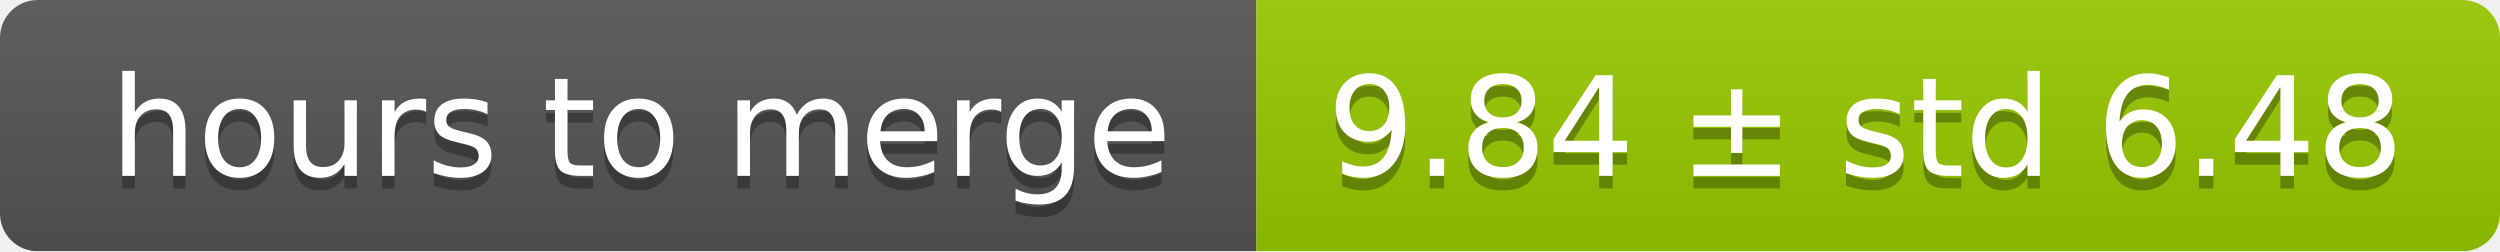
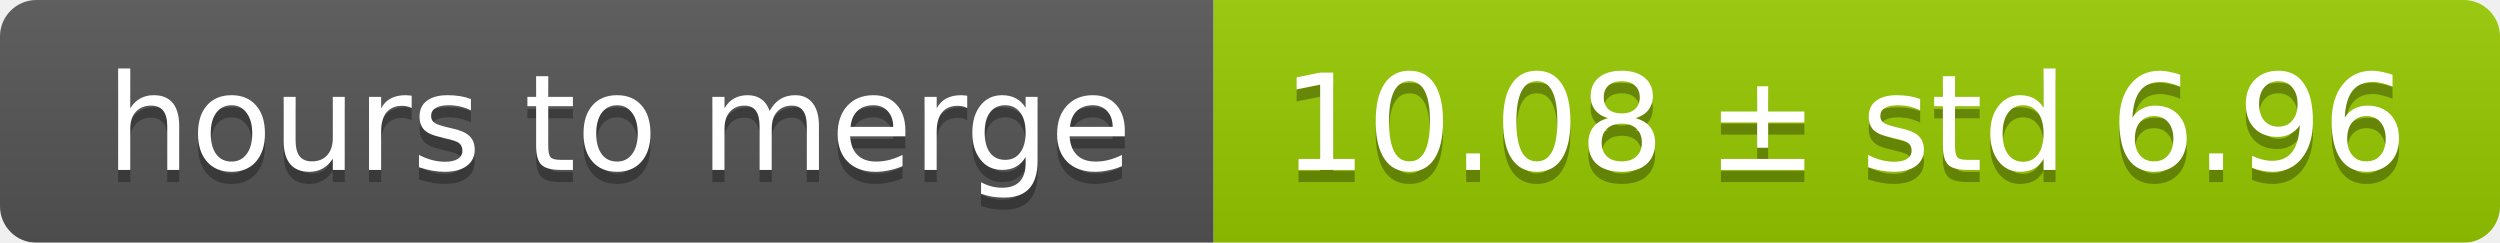
- <svg xmlns="http://www.w3.org/2000/svg" width="199" height="20">
+ <svg xmlns="http://www.w3.org/2000/svg" width="206" height="20">
  <linearGradient id="smooth" x2="0" y2="100%">
    <stop offset="0" stop-color="#bbb" stop-opacity=".1" />
    <stop offset="1" stop-opacity=".1" />
  </linearGradient>
  <mask id="round">
-     <rect width="199" height="20" rx="3" fill="#fff" />
+     <rect width="206" height="20" rx="3" fill="#fff" />
  </mask>
  <g mask="url(#round)">
    <rect width="100" height="20" fill="#555" />
-     <rect x="100" width="99" height="20" fill="#97ca00" />
-     <rect width="199" height="20" fill="url(#smooth)" />
+     <rect x="100" width="106" height="20" fill="#97ca00" />
+     <rect width="206" height="20" fill="url(#smooth)" />
  </g>
  <g fill="#fff" text-anchor="middle" font-family="DejaVu Sans,Verdana,Geneva,sans-serif" font-size="11">
    <text x="51" y="15" fill="#010101" fill-opacity=".3">hours to merge</text>
    <text x="51" y="14">hours to merge</text>
-     <text x="148.5" y="15" fill="#010101" fill-opacity=".3">9.84 ± std 6.48</text>
-     <text x="148.5" y="14">9.84 ± std 6.48</text>
+     <text x="152" y="15" fill="#010101" fill-opacity=".3">10.08 ± std 6.96</text>
+     <text x="152" y="14">10.08 ± std 6.96</text>
  </g>
</svg>
